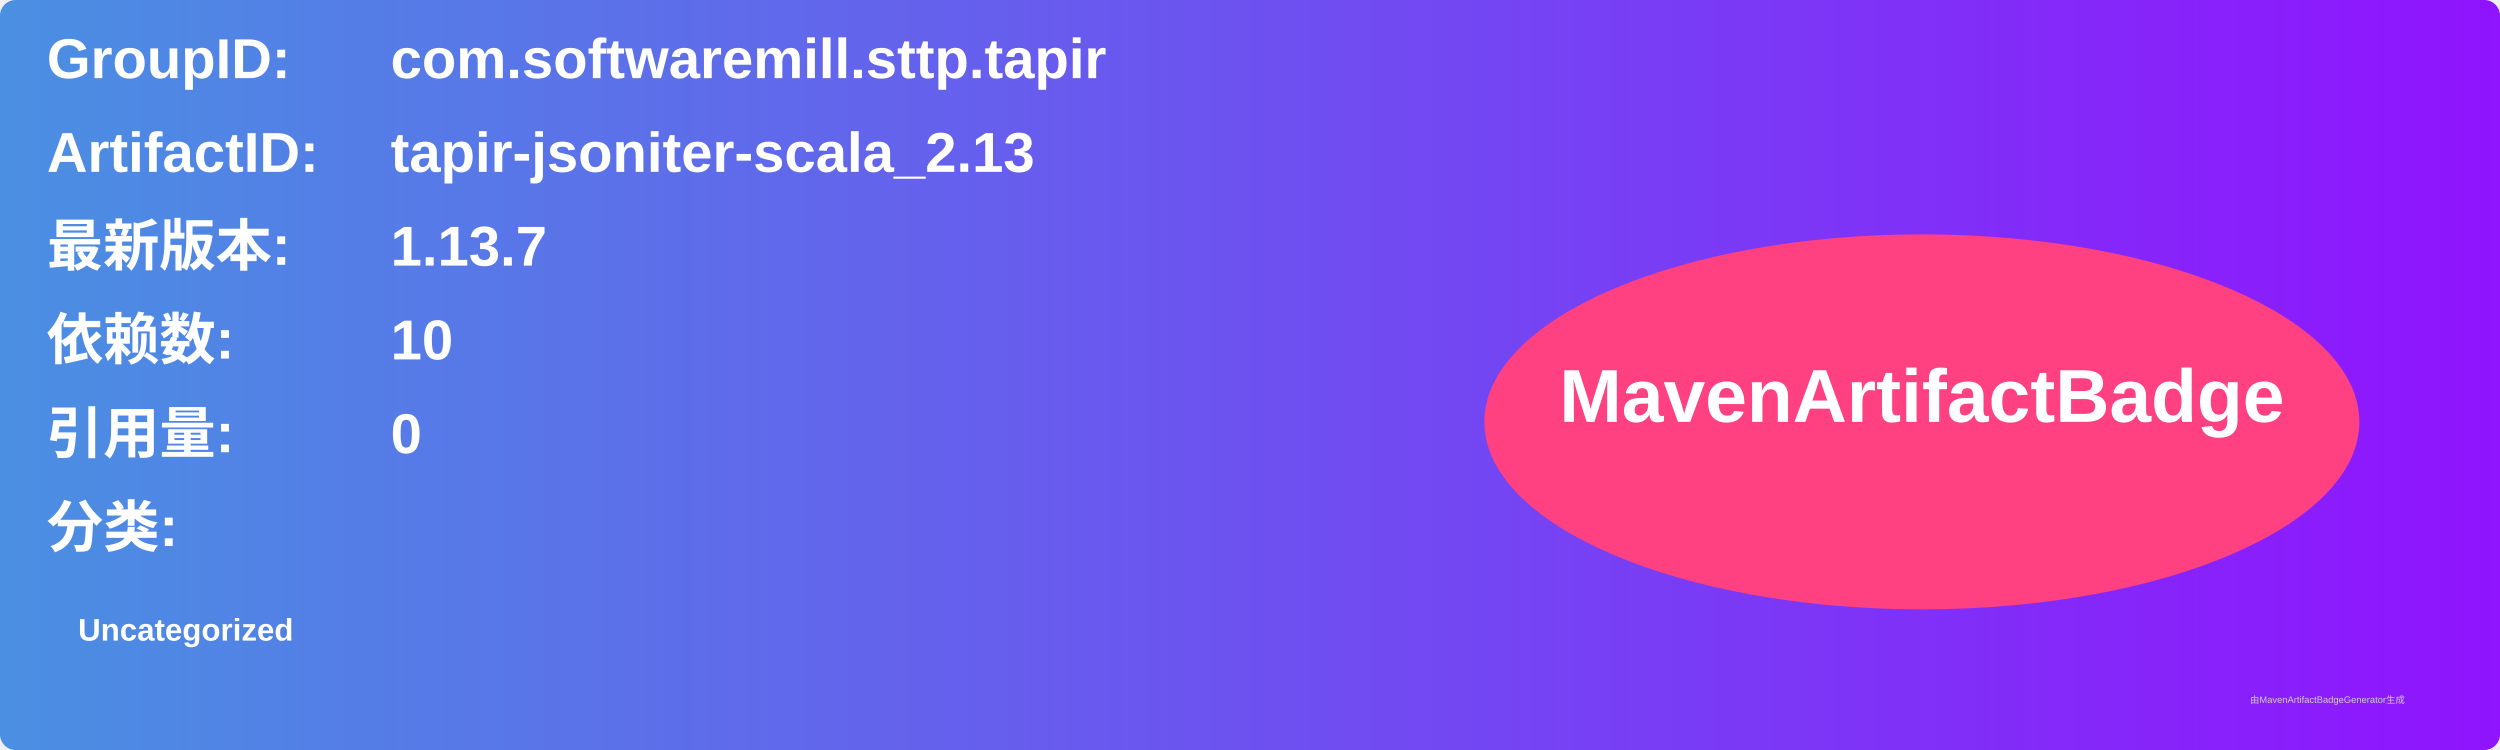
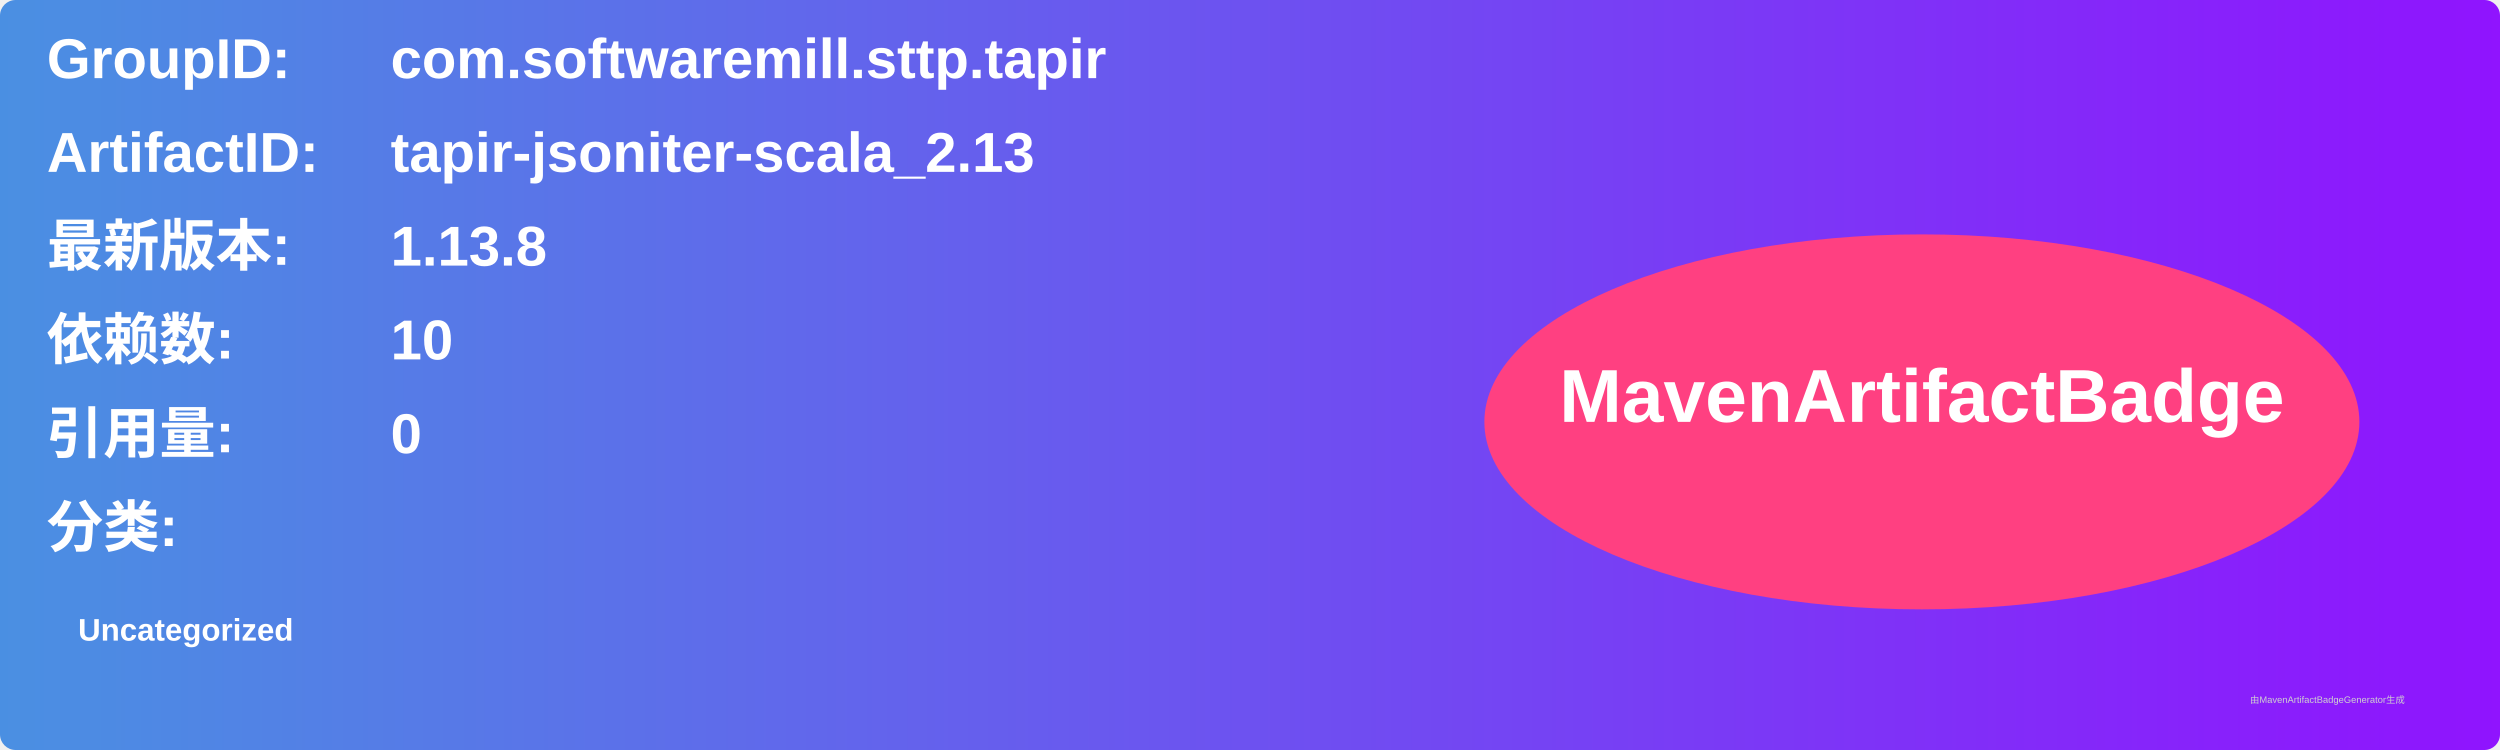
<svg xmlns="http://www.w3.org/2000/svg" width="800" height="240" viewBox="0 0 800 240">
  <linearGradient id="grad" x1="0%" y1="0%" x2="100%" y2="0%">
    <stop offset="0%" stop-color="#4a90e2" />
    <stop offset="100%" stop-color="#9013fe" />
  </linearGradient>
  <rect width="100%" height="100%" rx="5" ry="5" fill="url(#grad)" />
  <g transform="translate(15, 15)">
    <text x="0" y="10" font-family="Arial" font-size="18" fill="white" font-weight="bold" width="260">GroupID:</text>
    <text x="110" y="10" font-family="Arial" font-size="18" fill="white" font-weight="bold" width="460">com.softwaremill.sttp.tapir</text>
    <text x="0" y="40" font-family="Arial" font-size="18" fill="white" font-weight="bold" width="260">ArtifactID:</text>
    <text x="110" y="40" font-family="Arial" font-size="18" fill="white" font-weight="bold" width="460">tapir-jsoniter-scala_2.13</text>
    <text x="0" y="70" font-family="Arial" font-size="18" fill="white" font-weight="bold">最新版本:</text>
    <text x="110" y="70" font-family="Arial" font-size="18" fill="white" font-weight="bold">
-       <tspan font-weight="bold">1.13.7</tspan>
+       <tspan font-weight="bold">1.13.8</tspan>
    </text>
    <text x="0" y="100" font-family="Arial" font-size="18" fill="white" font-weight="bold">依赖数: </text>
    <text x="110" y="100" font-family="Arial" font-size="18" fill="white">
      <tspan font-weight="bold">10</tspan>
    </text>
    <text x="0" y="130" font-family="Arial" font-size="18" fill="white" font-weight="bold">引用量: </text>
    <text x="110" y="130" font-family="Arial" font-size="18" fill="white">
      <tspan font-weight="bold">0</tspan>
    </text>
    <text x="0" y="160" font-family="Arial" font-size="18" fill="white" font-weight="bold">分类:</text>
    <text x="10" y="190" font-family="Arial" font-size="10" fill="white">
      <tspan font-weight="bold">Uncategorized</tspan>
    </text>
    <ellipse cx="600" cy="120" rx="140" ry="60" fill="#ff4081" />
    <text x="600" y="120" text-anchor="middle" font-family="Arial" font-size="24" fill="white" font-weight="bold">MavenArtifactBadge</text>
  </g>
  <text x="720" y="225" font-family="Arial" font-size="3" fill="#d0d0d0">由MavenArtifactBadgeGenerator生成</text>
</svg>
